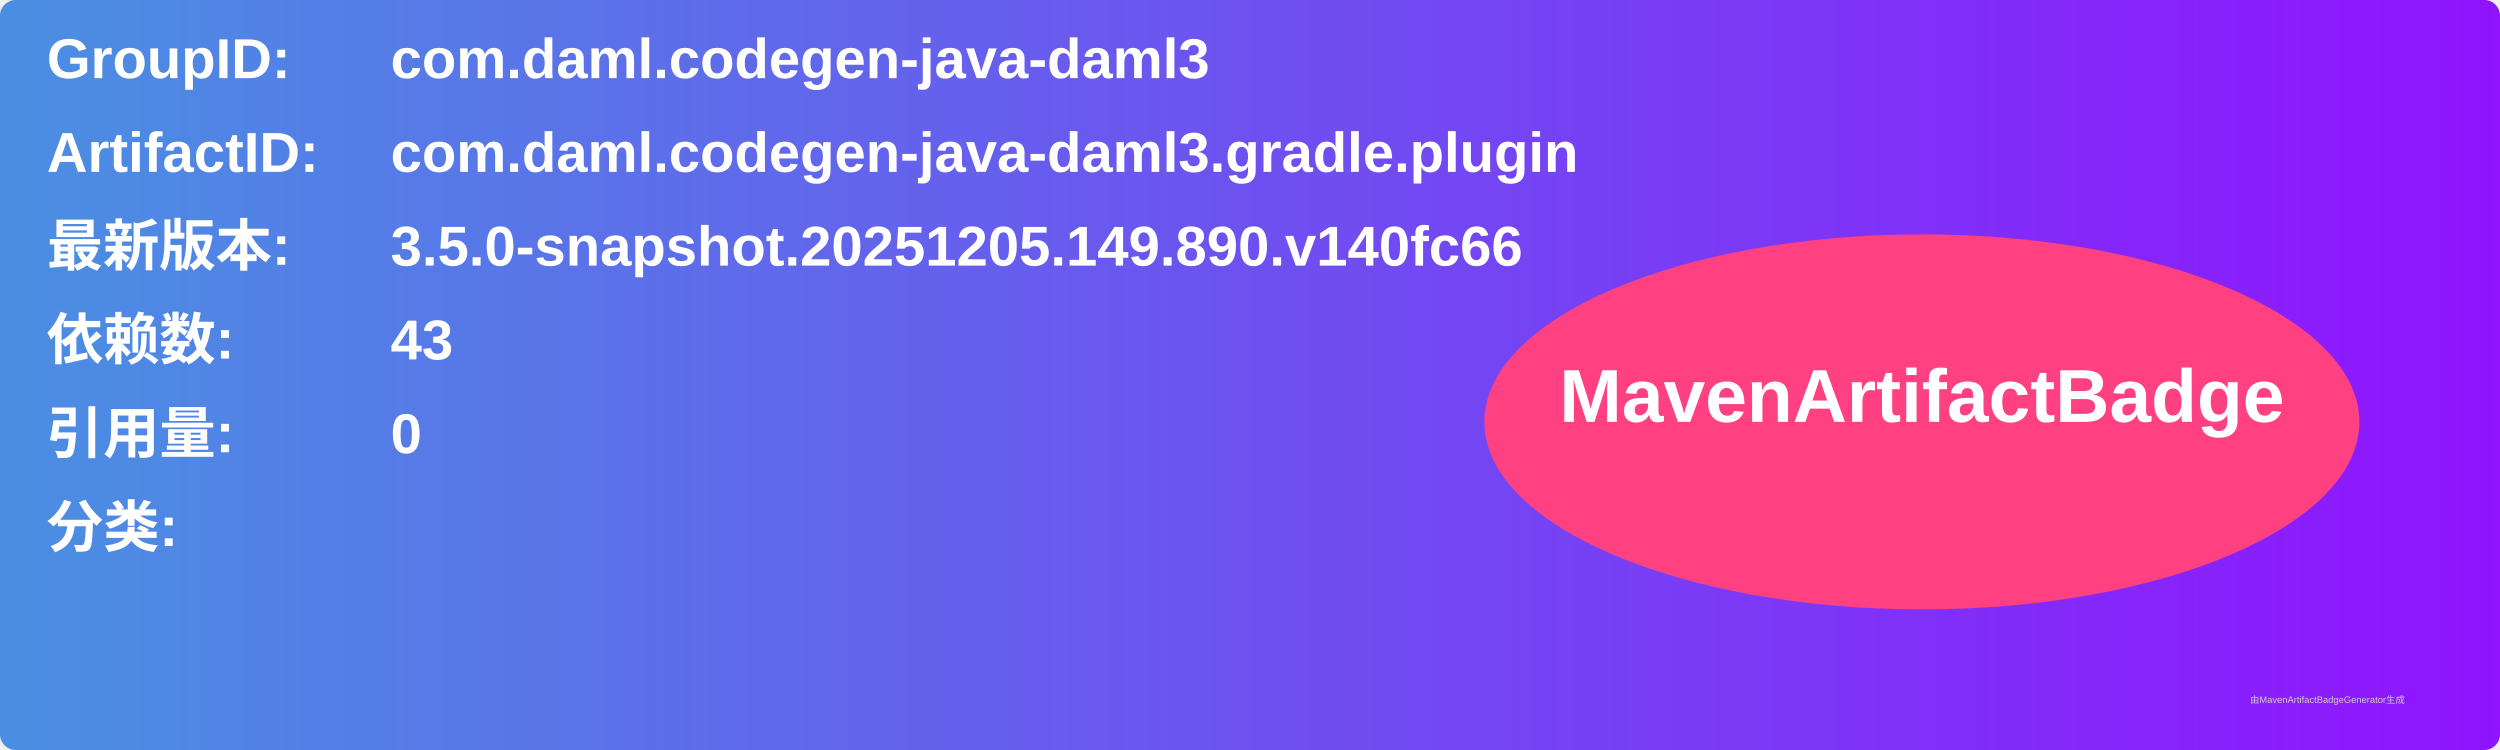
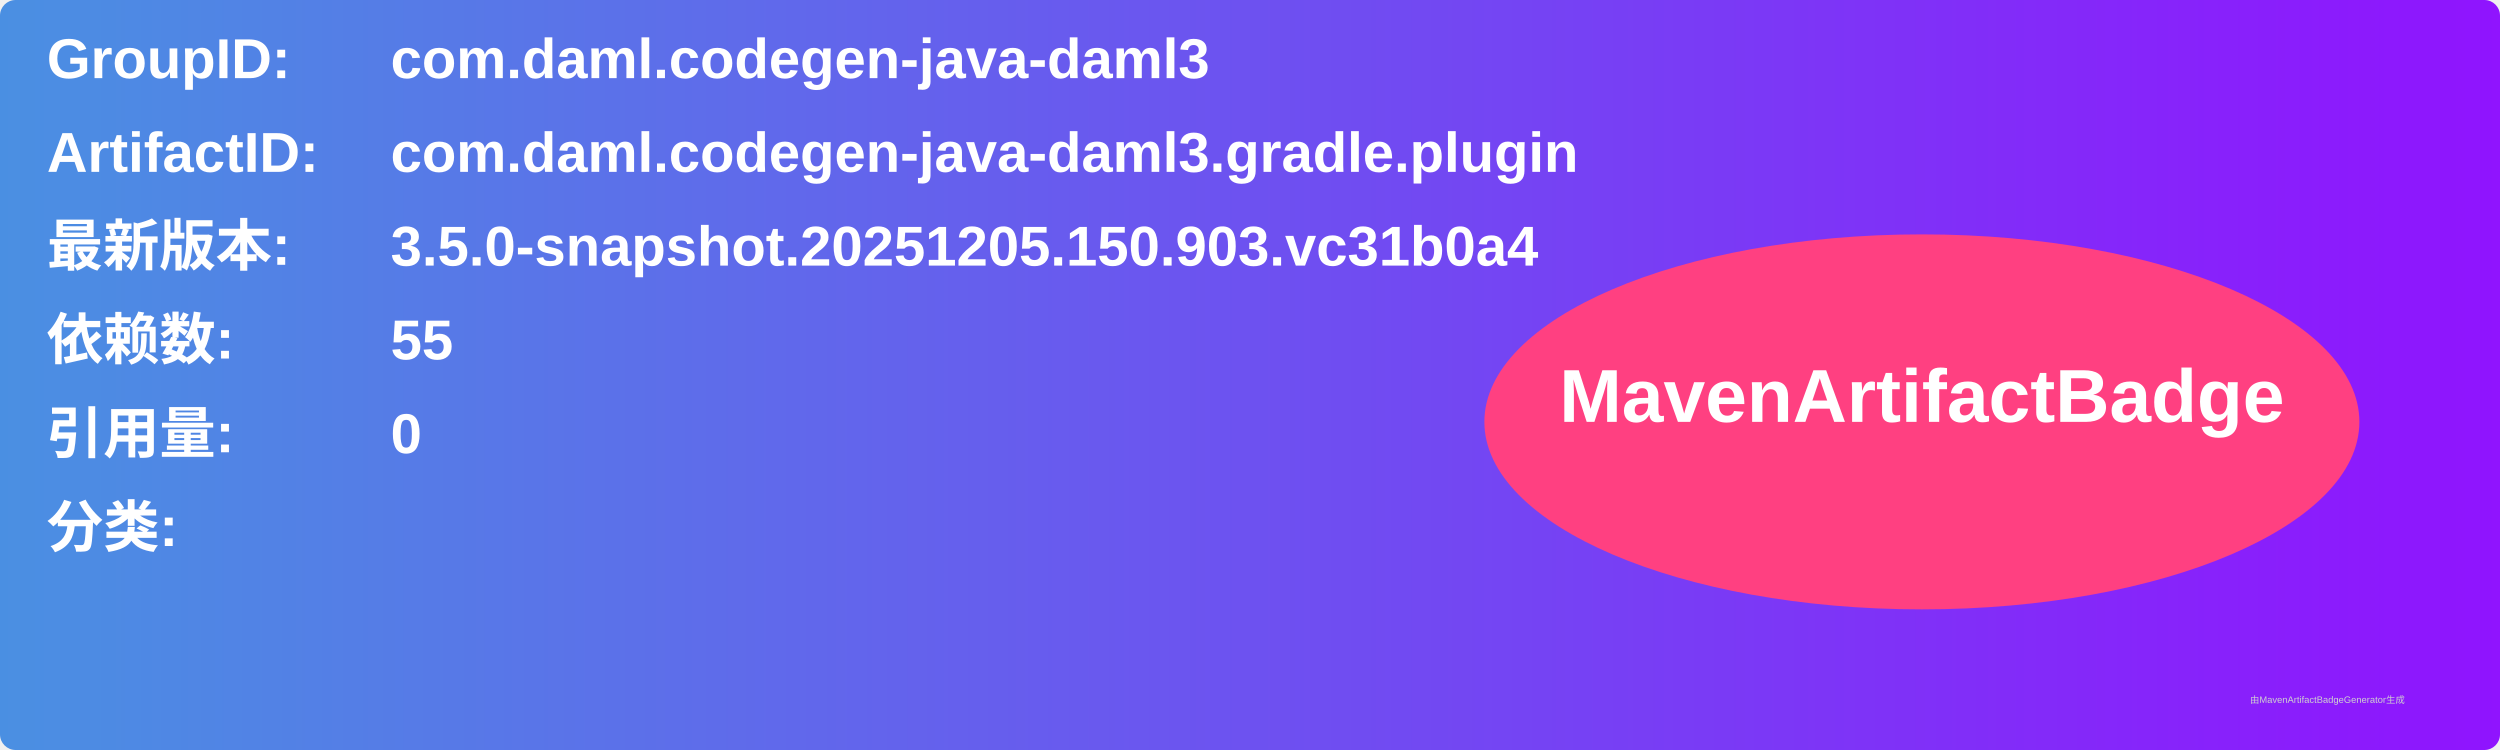
<svg xmlns="http://www.w3.org/2000/svg" width="800" height="240" viewBox="0 0 800 240">
  <linearGradient id="grad" x1="0%" y1="0%" x2="100%" y2="0%">
    <stop offset="0%" stop-color="#4a90e2" />
    <stop offset="100%" stop-color="#9013fe" />
  </linearGradient>
  <rect width="100%" height="100%" rx="5" ry="5" fill="url(#grad)" />
  <g transform="translate(15, 15)">
    <text x="0" y="10" font-family="Arial" font-size="18" fill="white" font-weight="bold" width="260">GroupID:</text>
    <text x="110" y="10" font-family="Arial" font-size="18" fill="white" font-weight="bold" width="460">com.daml.codegen-java-daml3</text>
    <text x="0" y="40" font-family="Arial" font-size="18" fill="white" font-weight="bold" width="260">ArtifactID:</text>
    <text x="110" y="40" font-family="Arial" font-size="18" fill="white" font-weight="bold" width="460">com.daml.codegen-java-daml3.gradle.plugin</text>
    <text x="0" y="70" font-family="Arial" font-size="18" fill="white" font-weight="bold">最新版本:</text>
    <text x="110" y="70" font-family="Arial" font-size="18" fill="white" font-weight="bold">
-       <tspan font-weight="bold">3.5.0-snapshot.20251205.149.890.v140fc66</tspan>
+       <tspan font-weight="bold">3.5.0-snapshot.20251205.150.903.vc31b0a4</tspan>
    </text>
    <text x="0" y="100" font-family="Arial" font-size="18" fill="white" font-weight="bold">依赖数: </text>
    <text x="110" y="100" font-family="Arial" font-size="18" fill="white">
-       <tspan font-weight="bold">43</tspan>
+       <tspan font-weight="bold">55</tspan>
    </text>
    <text x="0" y="130" font-family="Arial" font-size="18" fill="white" font-weight="bold">引用量: </text>
    <text x="110" y="130" font-family="Arial" font-size="18" fill="white">
      <tspan font-weight="bold">0</tspan>
    </text>
    <text x="0" y="160" font-family="Arial" font-size="18" fill="white" font-weight="bold">分类:</text>
    <text x="10" y="190" font-family="Arial" font-size="10" fill="white">
      <tspan font-weight="bold" />
    </text>
    <ellipse cx="600" cy="120" rx="140" ry="60" fill="#ff4081" />
    <text x="600" y="120" text-anchor="middle" font-family="Arial" font-size="24" fill="white" font-weight="bold">MavenArtifactBadge</text>
  </g>
  <text x="720" y="225" font-family="Arial" font-size="3" fill="#d0d0d0">由MavenArtifactBadgeGenerator生成</text>
</svg>
